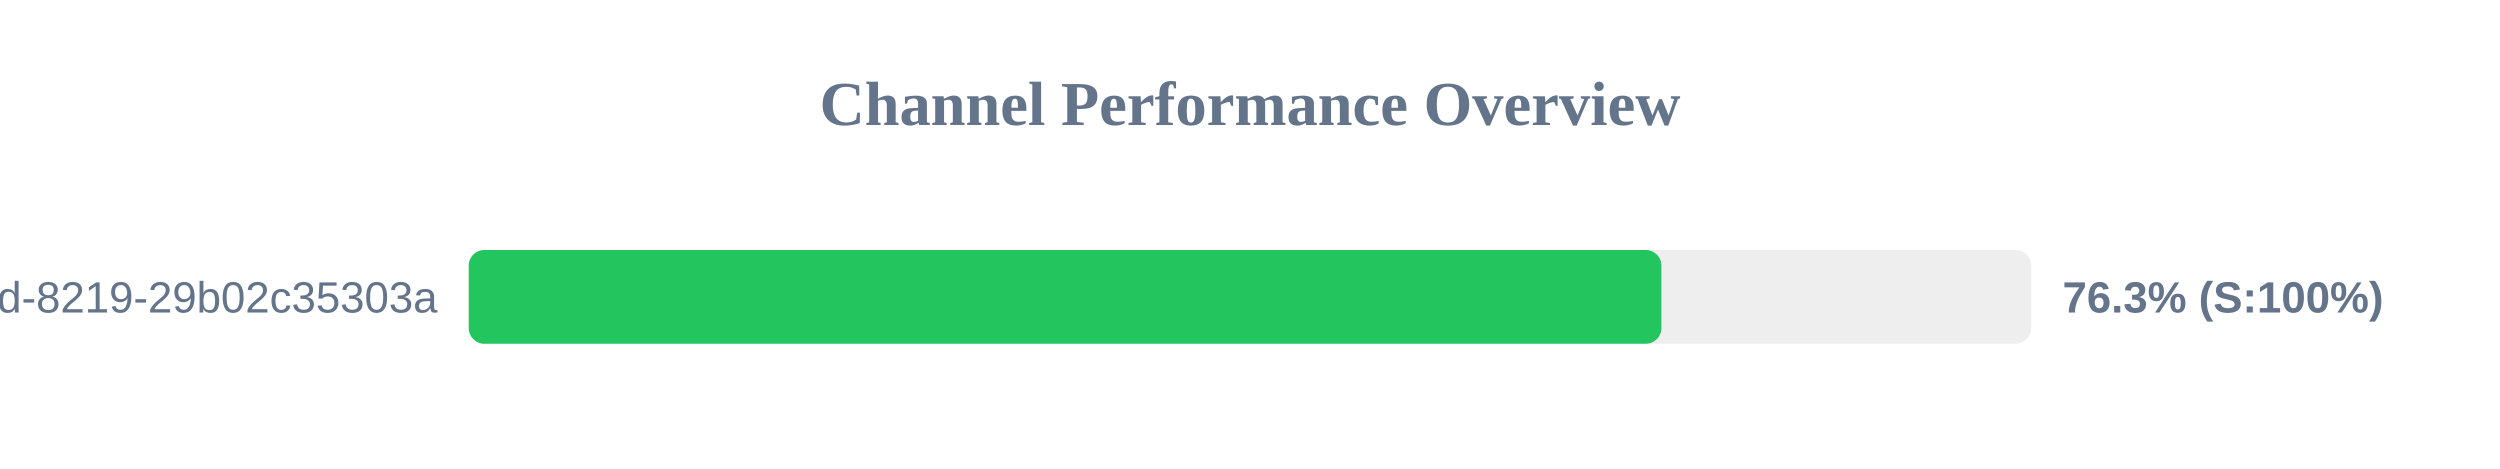
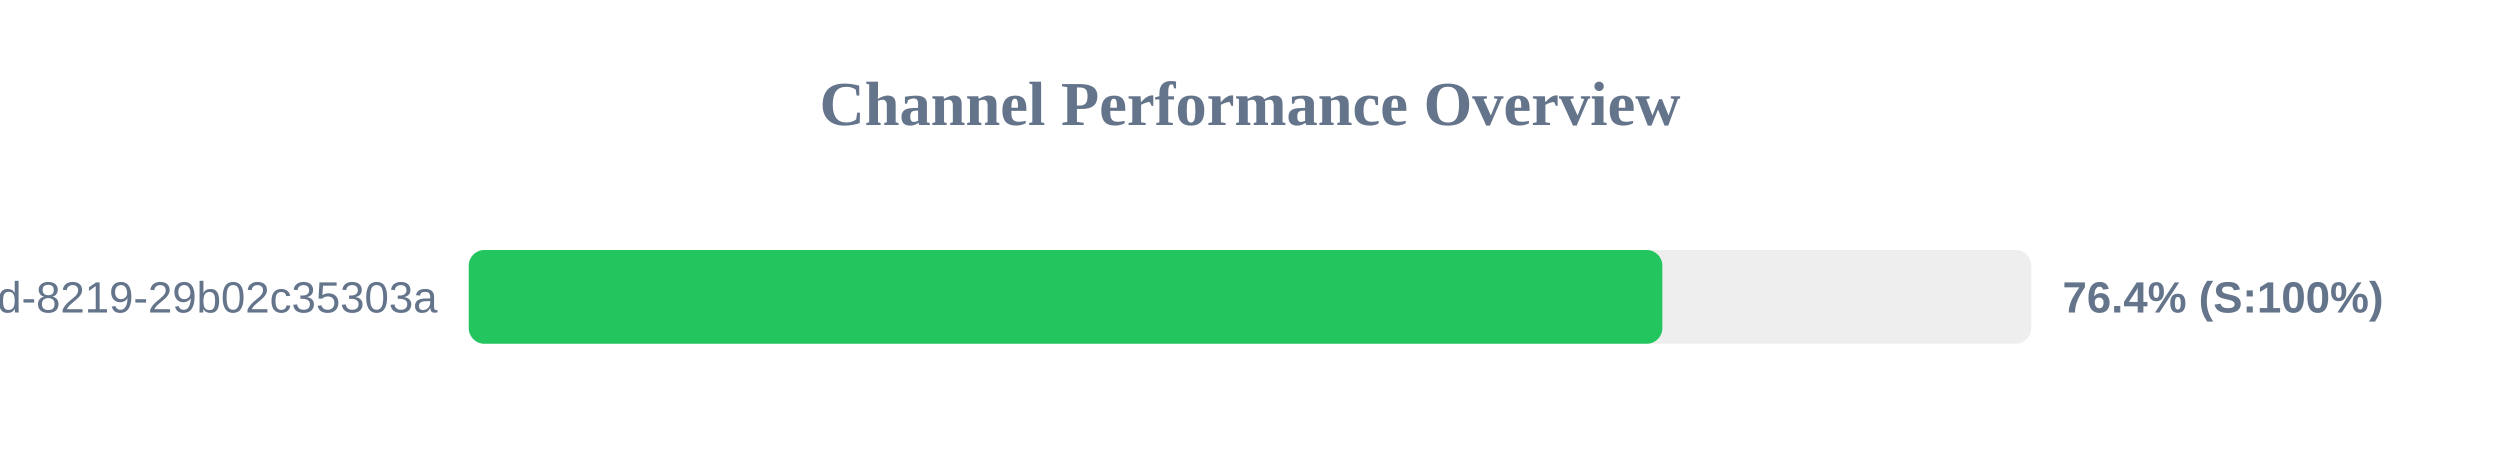
<svg xmlns="http://www.w3.org/2000/svg" width="800" height="150" version="1.1">
  <style>
        .row { font: 14px Arial; fill: #64748b; }
        .score { font: bold 14px Arial; fill: #64748b; }
    </style>
  <text x="400" y="40" text-anchor="middle" font-size="20px" font-weight="bold" fill="#64748b">Channel Performance Overview</text>
  <rect x="150" y="80" width="500" height="30" fill="#eee" rx="5" />
-   <rect x="150" y="80" width="381.65" height="30" fill="#22c55e" rx="5" />
+   <rect x="150" y="80" width="381.95" height="30" fill="#22c55e" rx="5" />
  <text x="140" y="100" text-anchor="end" class="row">?uuid=5eaa121d-4362-444d-8219-29b02c35303a</text>
-   <text x="660" y="100" text-anchor="start" class="score">76.3% (S:100%)</text>
+   <text x="660" y="100" text-anchor="start" class="score">76.4% (S:100%)</text>
</svg>
